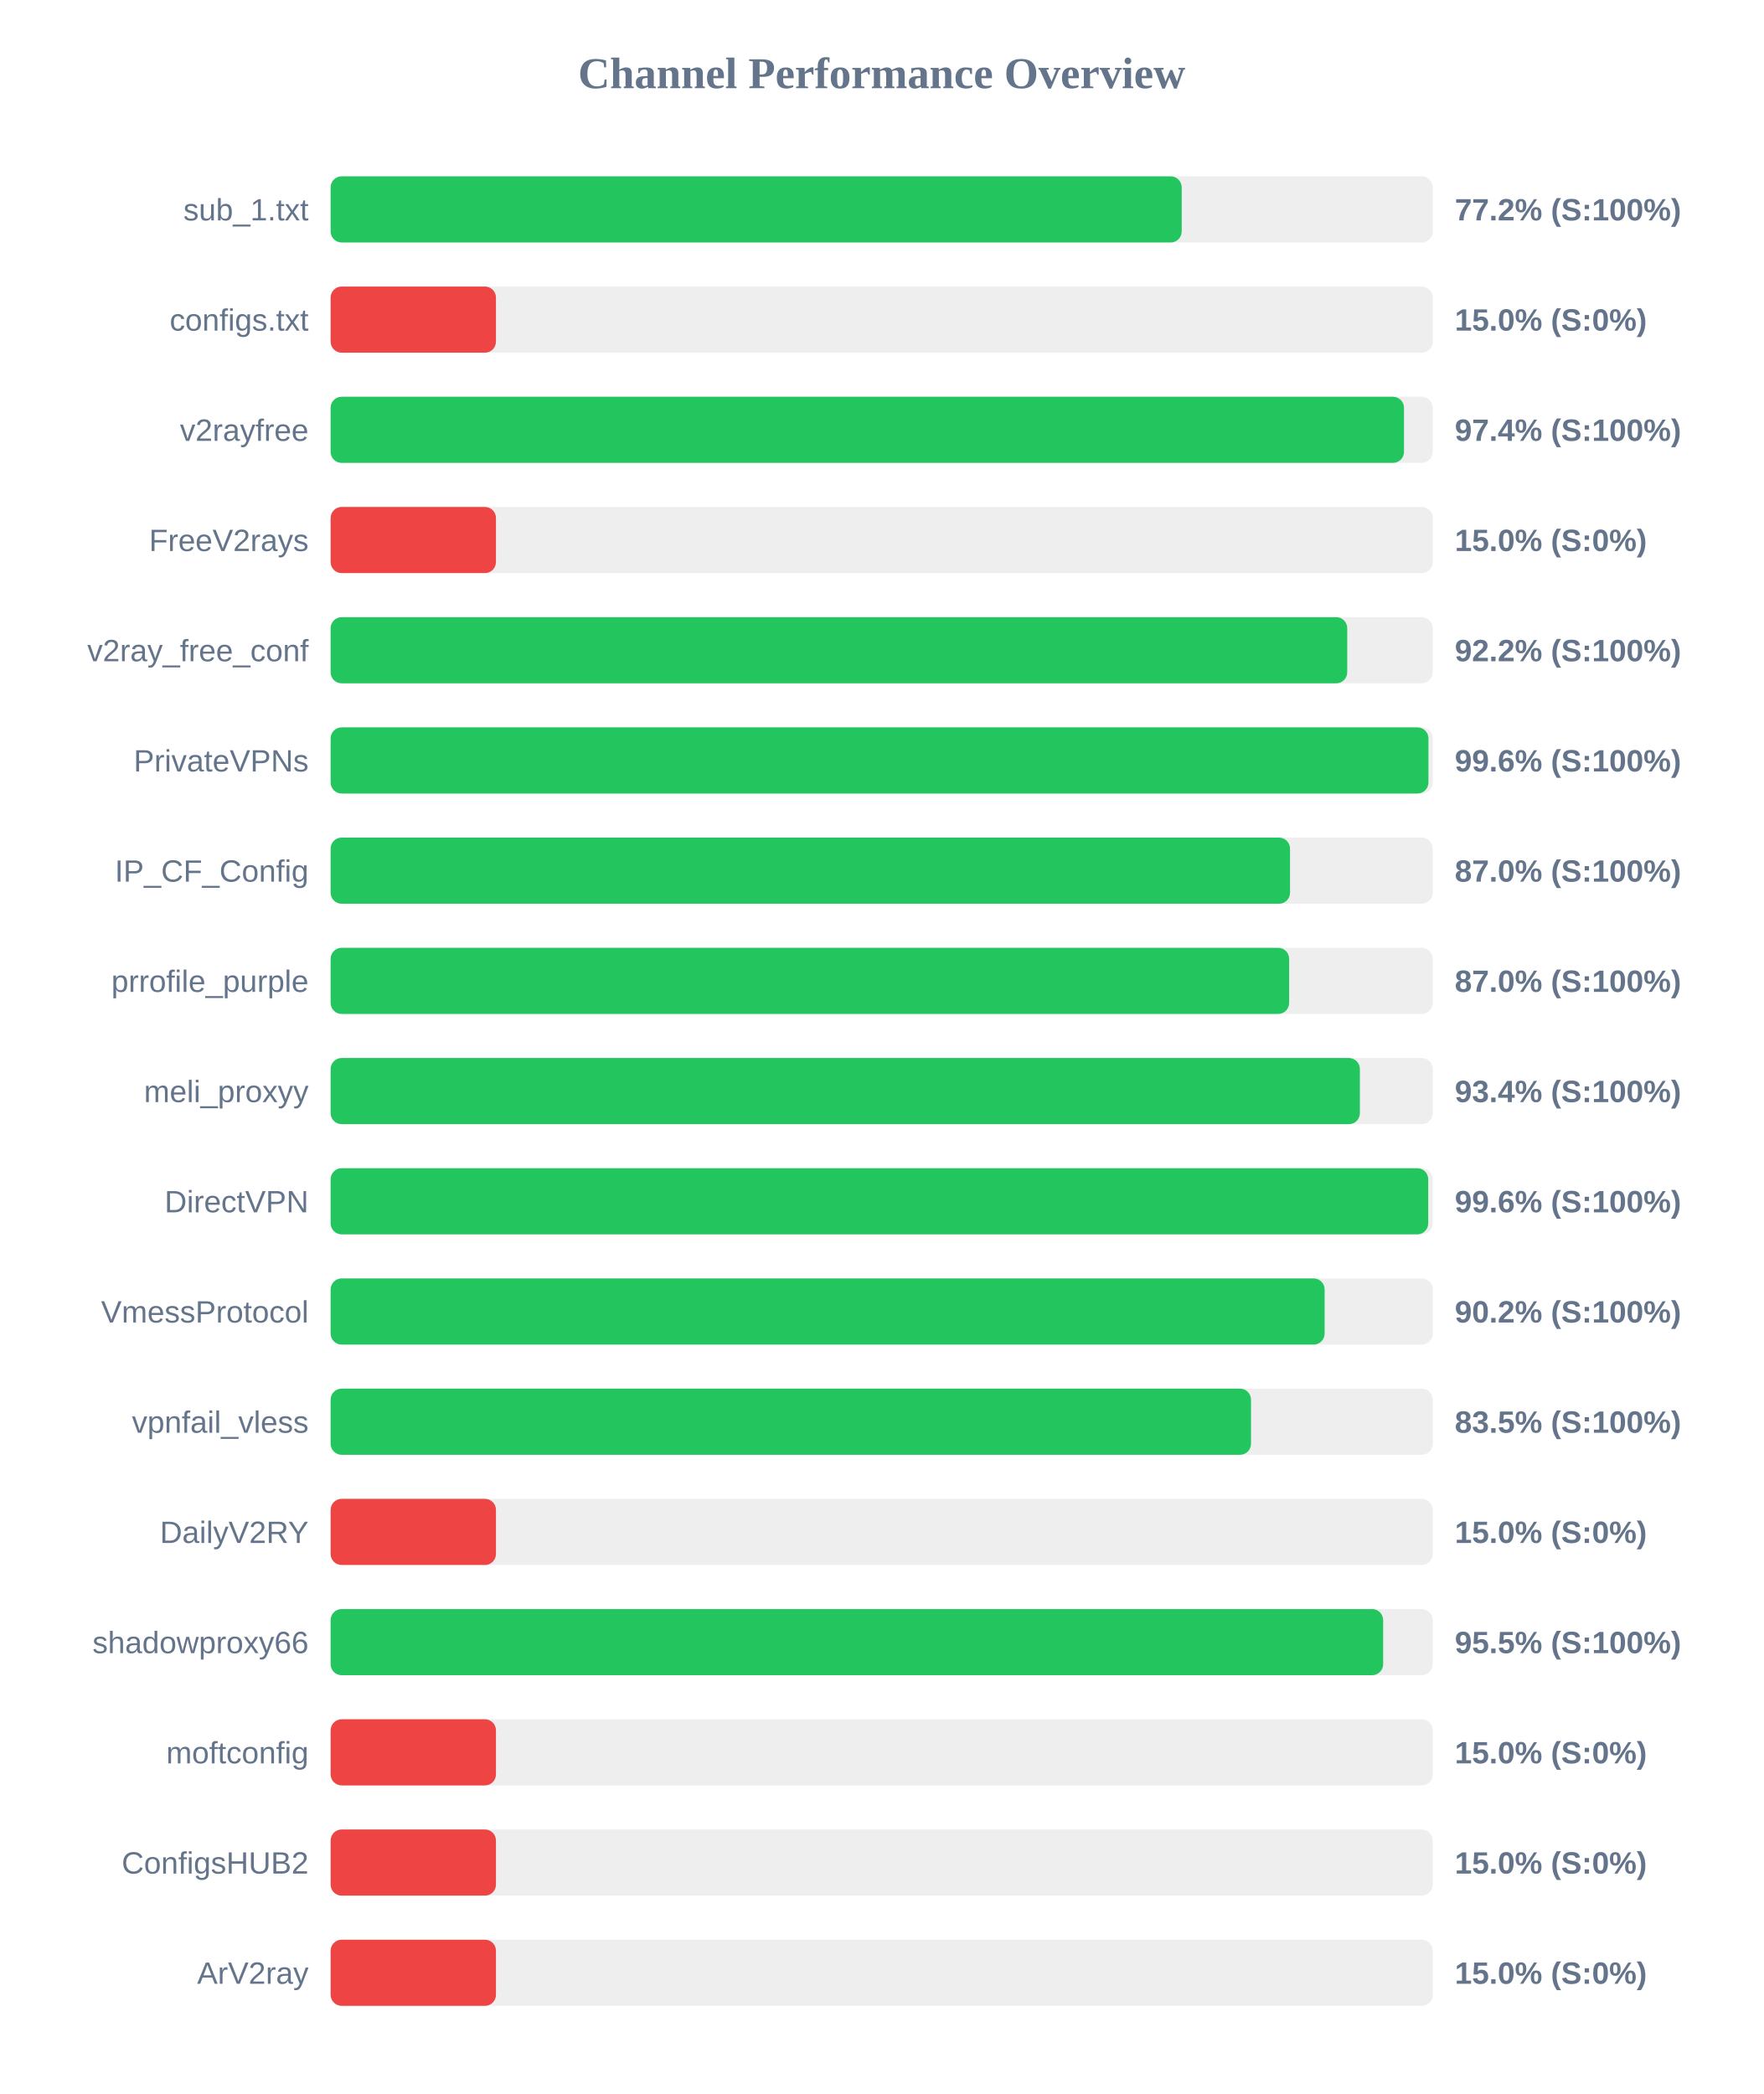
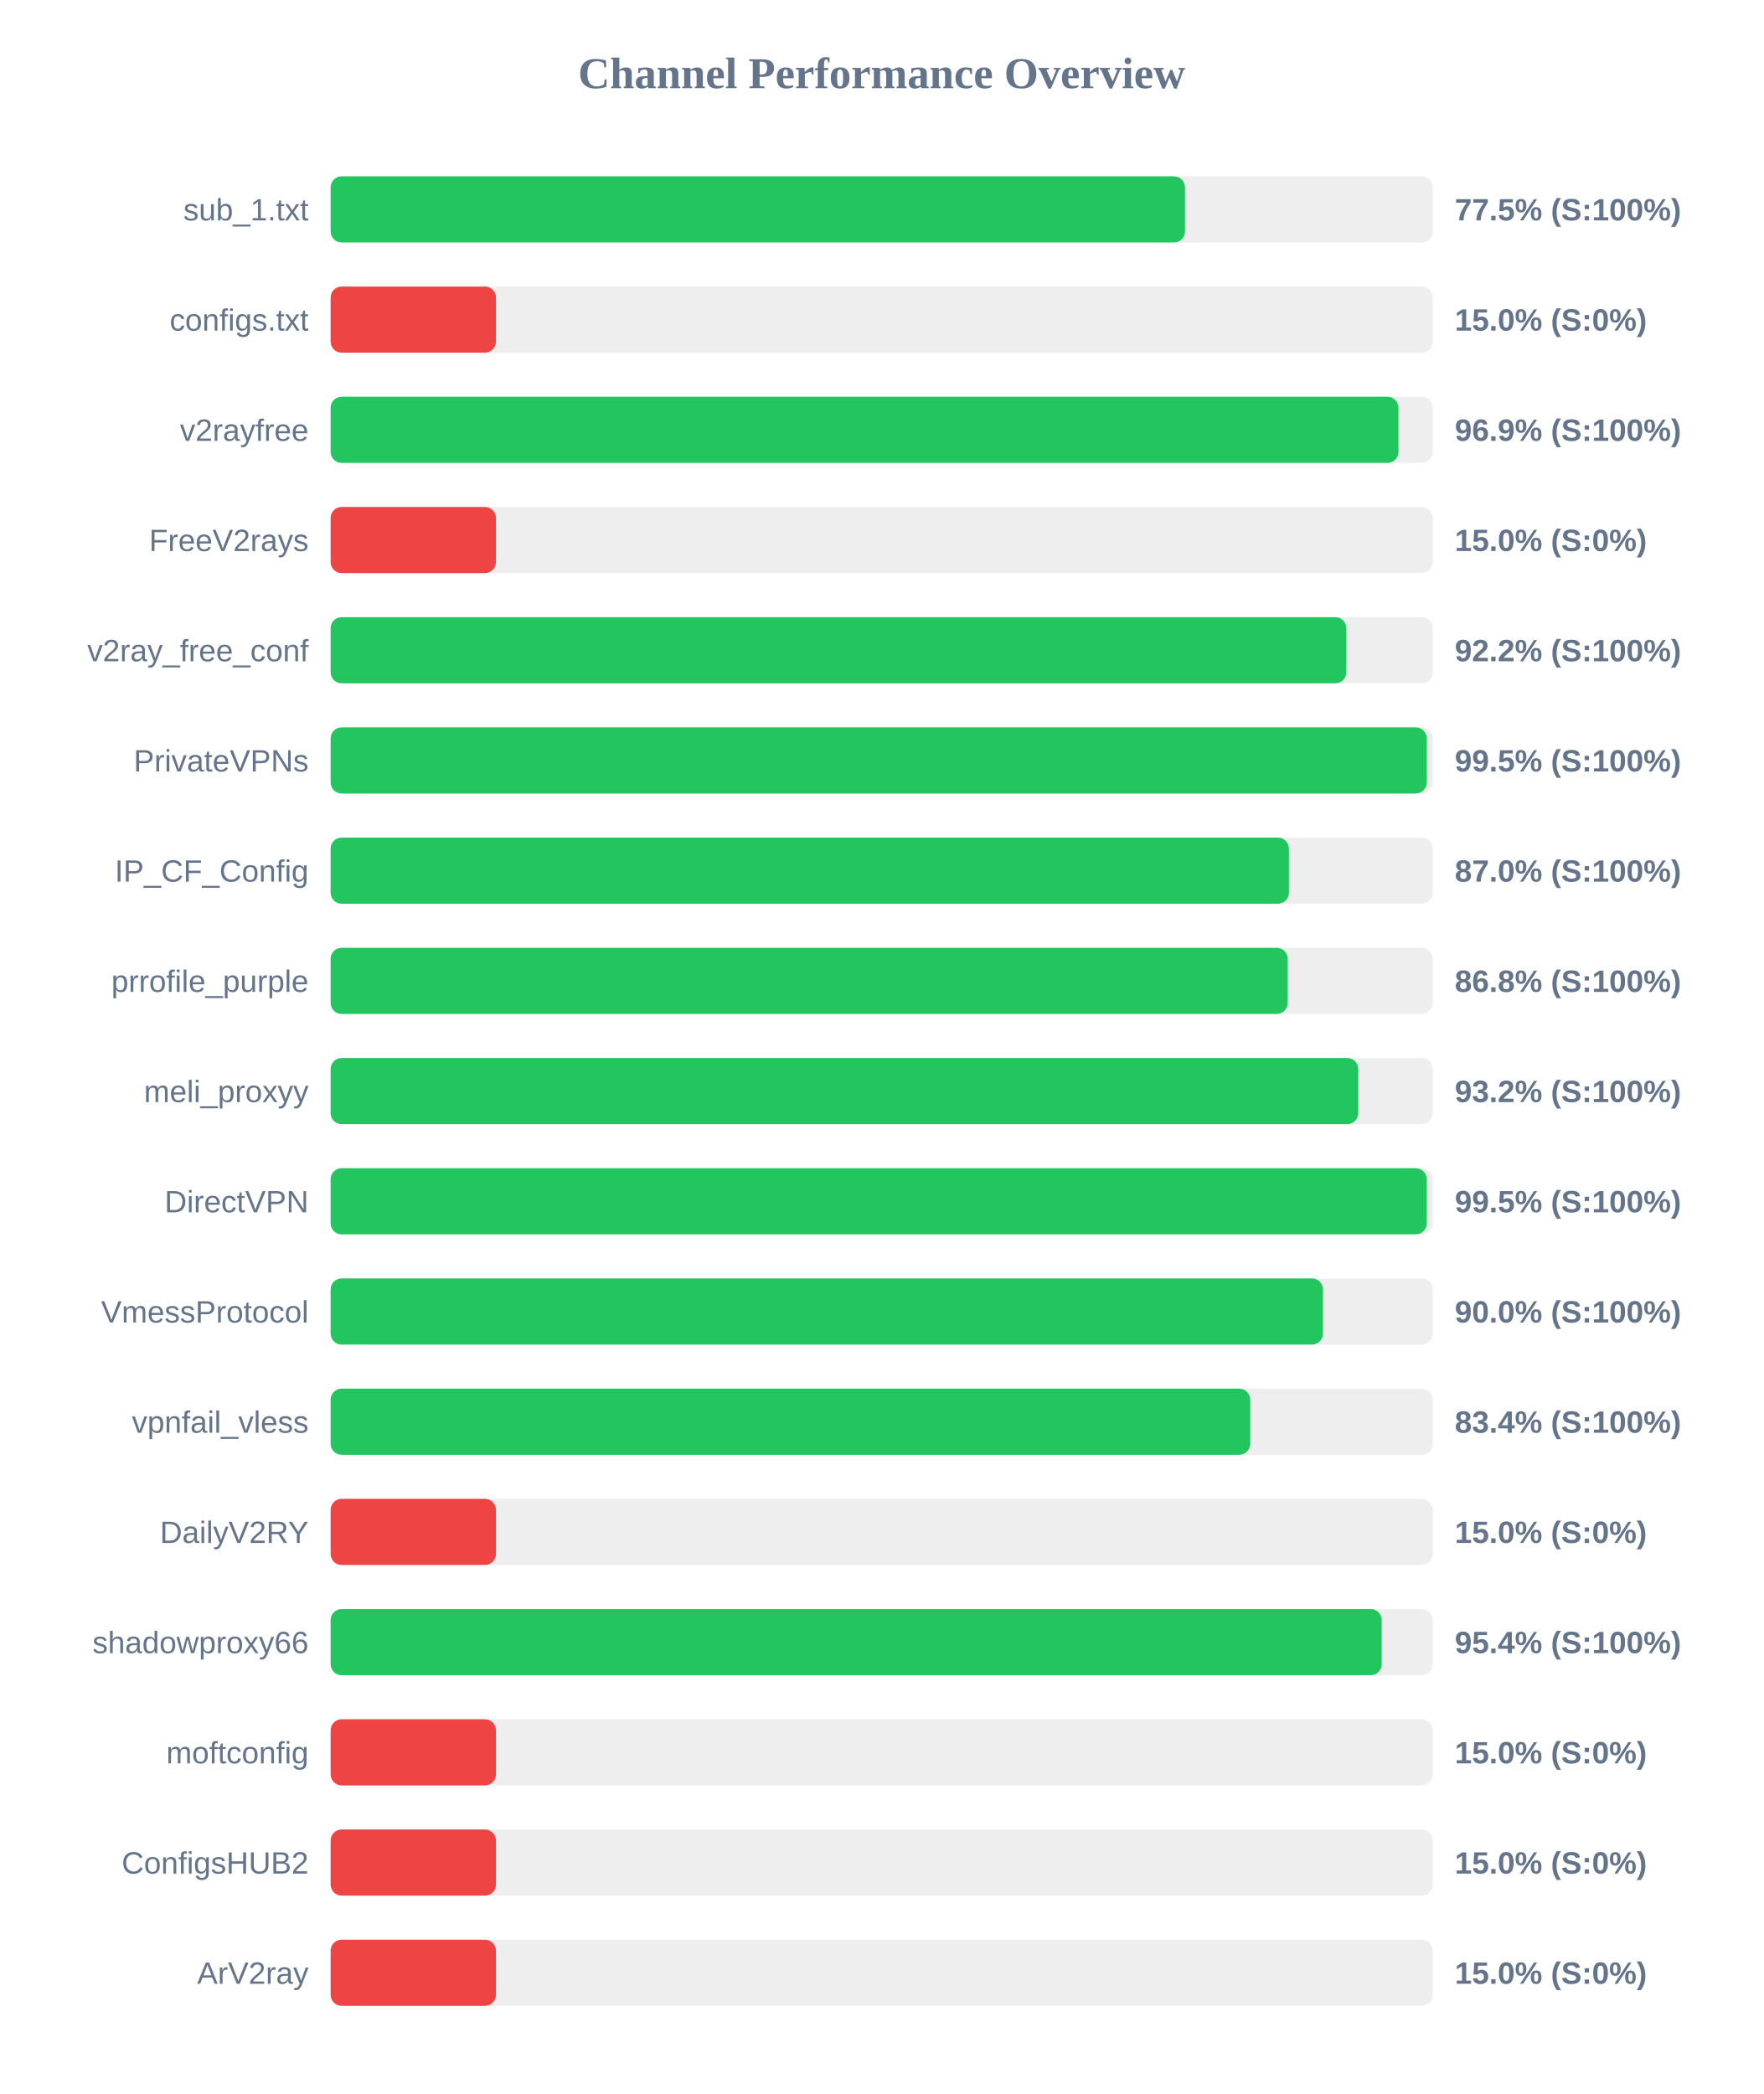
<svg xmlns="http://www.w3.org/2000/svg" width="800" height="950" version="1.1">
  <style>
        .row { font: 14px Arial; fill: #64748b; }
        .score { font: bold 14px Arial; fill: #64748b; }
    </style>
  <text x="400" y="40" text-anchor="middle" font-size="20px" font-weight="bold" fill="#64748b">Channel Performance Overview</text>
  <rect x="150" y="80" width="500" height="30" fill="#eee" rx="5" />
-   <rect x="150" y="80" width="386.1" height="30" fill="#22c55e" rx="5" />
+   <rect x="150" y="80" width="387.6" height="30" fill="#22c55e" rx="5" />
  <text x="140" y="100" text-anchor="end" class="row">sub_1.txt</text>
-   <text x="660" y="100" text-anchor="start" class="score">77.2% (S:100%)</text>
+   <text x="660" y="100" text-anchor="start" class="score">77.5% (S:100%)</text>
  <rect x="150" y="130" width="500" height="30" fill="#eee" rx="5" />
  <rect x="150" y="130" width="75.0" height="30" fill="#ef4444" rx="5" />
  <text x="140" y="150" text-anchor="end" class="row">configs.txt</text>
  <text x="660" y="150" text-anchor="start" class="score">15.0% (S:0%)</text>
  <rect x="150" y="180" width="500" height="30" fill="#eee" rx="5" />
-   <rect x="150" y="180" width="486.95" height="30" fill="#22c55e" rx="5" />
+   <rect x="150" y="180" width="484.45" height="30" fill="#22c55e" rx="5" />
  <text x="140" y="200" text-anchor="end" class="row">v2rayfree</text>
-   <text x="660" y="200" text-anchor="start" class="score">97.4% (S:100%)</text>
+   <text x="660" y="200" text-anchor="start" class="score">96.9% (S:100%)</text>
  <rect x="150" y="230" width="500" height="30" fill="#eee" rx="5" />
  <rect x="150" y="230" width="75.0" height="30" fill="#ef4444" rx="5" />
  <text x="140" y="250" text-anchor="end" class="row">FreeV2rays</text>
  <text x="660" y="250" text-anchor="start" class="score">15.0% (S:0%)</text>
  <rect x="150" y="280" width="500" height="30" fill="#eee" rx="5" />
-   <rect x="150" y="280" width="461.2" height="30" fill="#22c55e" rx="5" />
+   <rect x="150" y="280" width="460.8" height="30" fill="#22c55e" rx="5" />
  <text x="140" y="300" text-anchor="end" class="row">v2ray_free_conf</text>
  <text x="660" y="300" text-anchor="start" class="score">92.2% (S:100%)</text>
  <rect x="150" y="330" width="500" height="30" fill="#eee" rx="5" />
-   <rect x="150" y="330" width="498.05" height="30" fill="#22c55e" rx="5" />
+   <rect x="150" y="330" width="497.3" height="30" fill="#22c55e" rx="5" />
  <text x="140" y="350" text-anchor="end" class="row">PrivateVPNs</text>
-   <text x="660" y="350" text-anchor="start" class="score">99.6% (S:100%)</text>
+   <text x="660" y="350" text-anchor="start" class="score">99.5% (S:100%)</text>
  <rect x="150" y="380" width="500" height="30" fill="#eee" rx="5" />
-   <rect x="150" y="380" width="435.25" height="30" fill="#22c55e" rx="5" />
+   <rect x="150" y="380" width="434.75" height="30" fill="#22c55e" rx="5" />
  <text x="140" y="400" text-anchor="end" class="row">IP_CF_Config</text>
  <text x="660" y="400" text-anchor="start" class="score">87.0% (S:100%)</text>
  <rect x="150" y="430" width="500" height="30" fill="#eee" rx="5" />
-   <rect x="150" y="430" width="434.85" height="30" fill="#22c55e" rx="5" />
+   <rect x="150" y="430" width="434.2" height="30" fill="#22c55e" rx="5" />
  <text x="140" y="450" text-anchor="end" class="row">prrofile_purple</text>
-   <text x="660" y="450" text-anchor="start" class="score">87.0% (S:100%)</text>
+   <text x="660" y="450" text-anchor="start" class="score">86.8% (S:100%)</text>
  <rect x="150" y="480" width="500" height="30" fill="#eee" rx="5" />
-   <rect x="150" y="480" width="466.95" height="30" fill="#22c55e" rx="5" />
+   <rect x="150" y="480" width="466.2" height="30" fill="#22c55e" rx="5" />
  <text x="140" y="500" text-anchor="end" class="row">meli_proxyy</text>
-   <text x="660" y="500" text-anchor="start" class="score">93.4% (S:100%)</text>
+   <text x="660" y="500" text-anchor="start" class="score">93.2% (S:100%)</text>
  <rect x="150" y="530" width="500" height="30" fill="#eee" rx="5" />
-   <rect x="150" y="530" width="497.95" height="30" fill="#22c55e" rx="5" />
+   <rect x="150" y="530" width="497.3" height="30" fill="#22c55e" rx="5" />
  <text x="140" y="550" text-anchor="end" class="row">DirectVPN</text>
-   <text x="660" y="550" text-anchor="start" class="score">99.6% (S:100%)</text>
+   <text x="660" y="550" text-anchor="start" class="score">99.5% (S:100%)</text>
  <rect x="150" y="580" width="500" height="30" fill="#eee" rx="5" />
-   <rect x="150" y="580" width="450.95" height="30" fill="#22c55e" rx="5" />
+   <rect x="150" y="580" width="450.2" height="30" fill="#22c55e" rx="5" />
  <text x="140" y="600" text-anchor="end" class="row">VmessProtocol</text>
-   <text x="660" y="600" text-anchor="start" class="score">90.2% (S:100%)</text>
+   <text x="660" y="600" text-anchor="start" class="score">90.0% (S:100%)</text>
  <rect x="150" y="630" width="500" height="30" fill="#eee" rx="5" />
-   <rect x="150" y="630" width="417.55" height="30" fill="#22c55e" rx="5" />
+   <rect x="150" y="630" width="417.2" height="30" fill="#22c55e" rx="5" />
  <text x="140" y="650" text-anchor="end" class="row">vpnfail_vless</text>
-   <text x="660" y="650" text-anchor="start" class="score">83.5% (S:100%)</text>
+   <text x="660" y="650" text-anchor="start" class="score">83.4% (S:100%)</text>
  <rect x="150" y="680" width="500" height="30" fill="#eee" rx="5" />
  <rect x="150" y="680" width="75.0" height="30" fill="#ef4444" rx="5" />
  <text x="140" y="700" text-anchor="end" class="row">DailyV2RY</text>
  <text x="660" y="700" text-anchor="start" class="score">15.0% (S:0%)</text>
  <rect x="150" y="730" width="500" height="30" fill="#eee" rx="5" />
-   <rect x="150" y="730" width="477.5" height="30" fill="#22c55e" rx="5" />
+   <rect x="150" y="730" width="476.85" height="30" fill="#22c55e" rx="5" />
  <text x="140" y="750" text-anchor="end" class="row">shadowproxy66</text>
-   <text x="660" y="750" text-anchor="start" class="score">95.5% (S:100%)</text>
+   <text x="660" y="750" text-anchor="start" class="score">95.4% (S:100%)</text>
  <rect x="150" y="780" width="500" height="30" fill="#eee" rx="5" />
  <rect x="150" y="780" width="75.0" height="30" fill="#ef4444" rx="5" />
  <text x="140" y="800" text-anchor="end" class="row">moftconfig</text>
  <text x="660" y="800" text-anchor="start" class="score">15.0% (S:0%)</text>
  <rect x="150" y="830" width="500" height="30" fill="#eee" rx="5" />
  <rect x="150" y="830" width="75.0" height="30" fill="#ef4444" rx="5" />
  <text x="140" y="850" text-anchor="end" class="row">ConfigsHUB2</text>
  <text x="660" y="850" text-anchor="start" class="score">15.0% (S:0%)</text>
  <rect x="150" y="880" width="500" height="30" fill="#eee" rx="5" />
  <rect x="150" y="880" width="75.0" height="30" fill="#ef4444" rx="5" />
  <text x="140" y="900" text-anchor="end" class="row">ArV2ray</text>
  <text x="660" y="900" text-anchor="start" class="score">15.0% (S:0%)</text>
</svg>
